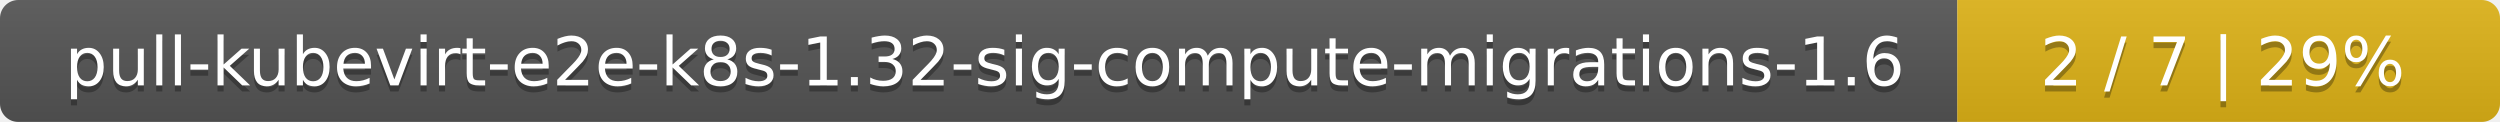
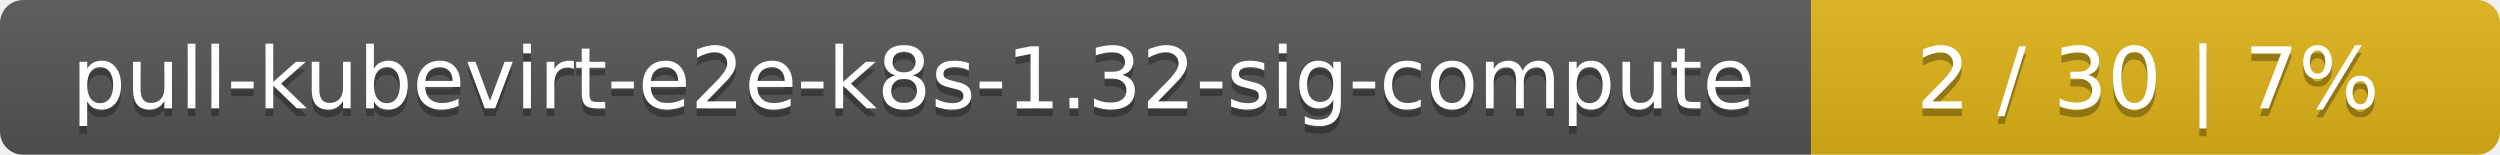
- <svg xmlns="http://www.w3.org/2000/svg" width="410" height="20">
+ <svg xmlns="http://www.w3.org/2000/svg" width="323" height="20">
  <linearGradient id="smooth" x2="0" y2="100%">
    <stop offset="0" stop-color="#bbb" stop-opacity=".1" />
    <stop offset="1" stop-opacity=".1" />
  </linearGradient>
  <mask id="round">
-     <rect width="410" height="20" rx="3" fill="#fff" />
+     <rect width="323" height="20" rx="3" fill="#fff" />
  </mask>
  <g mask="url(#round)">
-     <rect width="321" height="20" fill="#555" />
-     <rect x="321" width="89" height="20" fill="#dfb317" />
-     <rect width="410" height="20" fill="url(#smooth)" />
+     <rect width="234" height="20" fill="#555" />
+     <rect x="234" width="89" height="20" fill="#dfb317" />
+     <rect width="323" height="20" fill="url(#smooth)" />
  </g>
  <g fill="#fff" text-anchor="middle" font-family="DejaVu Sans,Verdana,Geneva,sans-serif" font-size="11">
-     <text x="161.5" y="15" fill="#010101" fill-opacity=".3">pull-kubevirt-e2e-k8s-1.32-sig-compute-migrations-1.6</text>
-     <text x="161.5" y="14">pull-kubevirt-e2e-k8s-1.32-sig-compute-migrations-1.6</text>
-     <text x="364.5" y="15" fill="#010101" fill-opacity=".3">2 / 7    |    29%</text>
-     <text x="364.5" y="14">2 / 7    |    29%</text>
+     <text x="118" y="15" fill="#010101" fill-opacity=".3">pull-kubevirt-e2e-k8s-1.32-sig-compute</text>
+     <text x="118" y="14">pull-kubevirt-e2e-k8s-1.32-sig-compute</text>
+     <text x="277.5" y="15" fill="#010101" fill-opacity=".3">2 / 30    |    7%</text>
+     <text x="277.5" y="14">2 / 30    |    7%</text>
  </g>
</svg>
